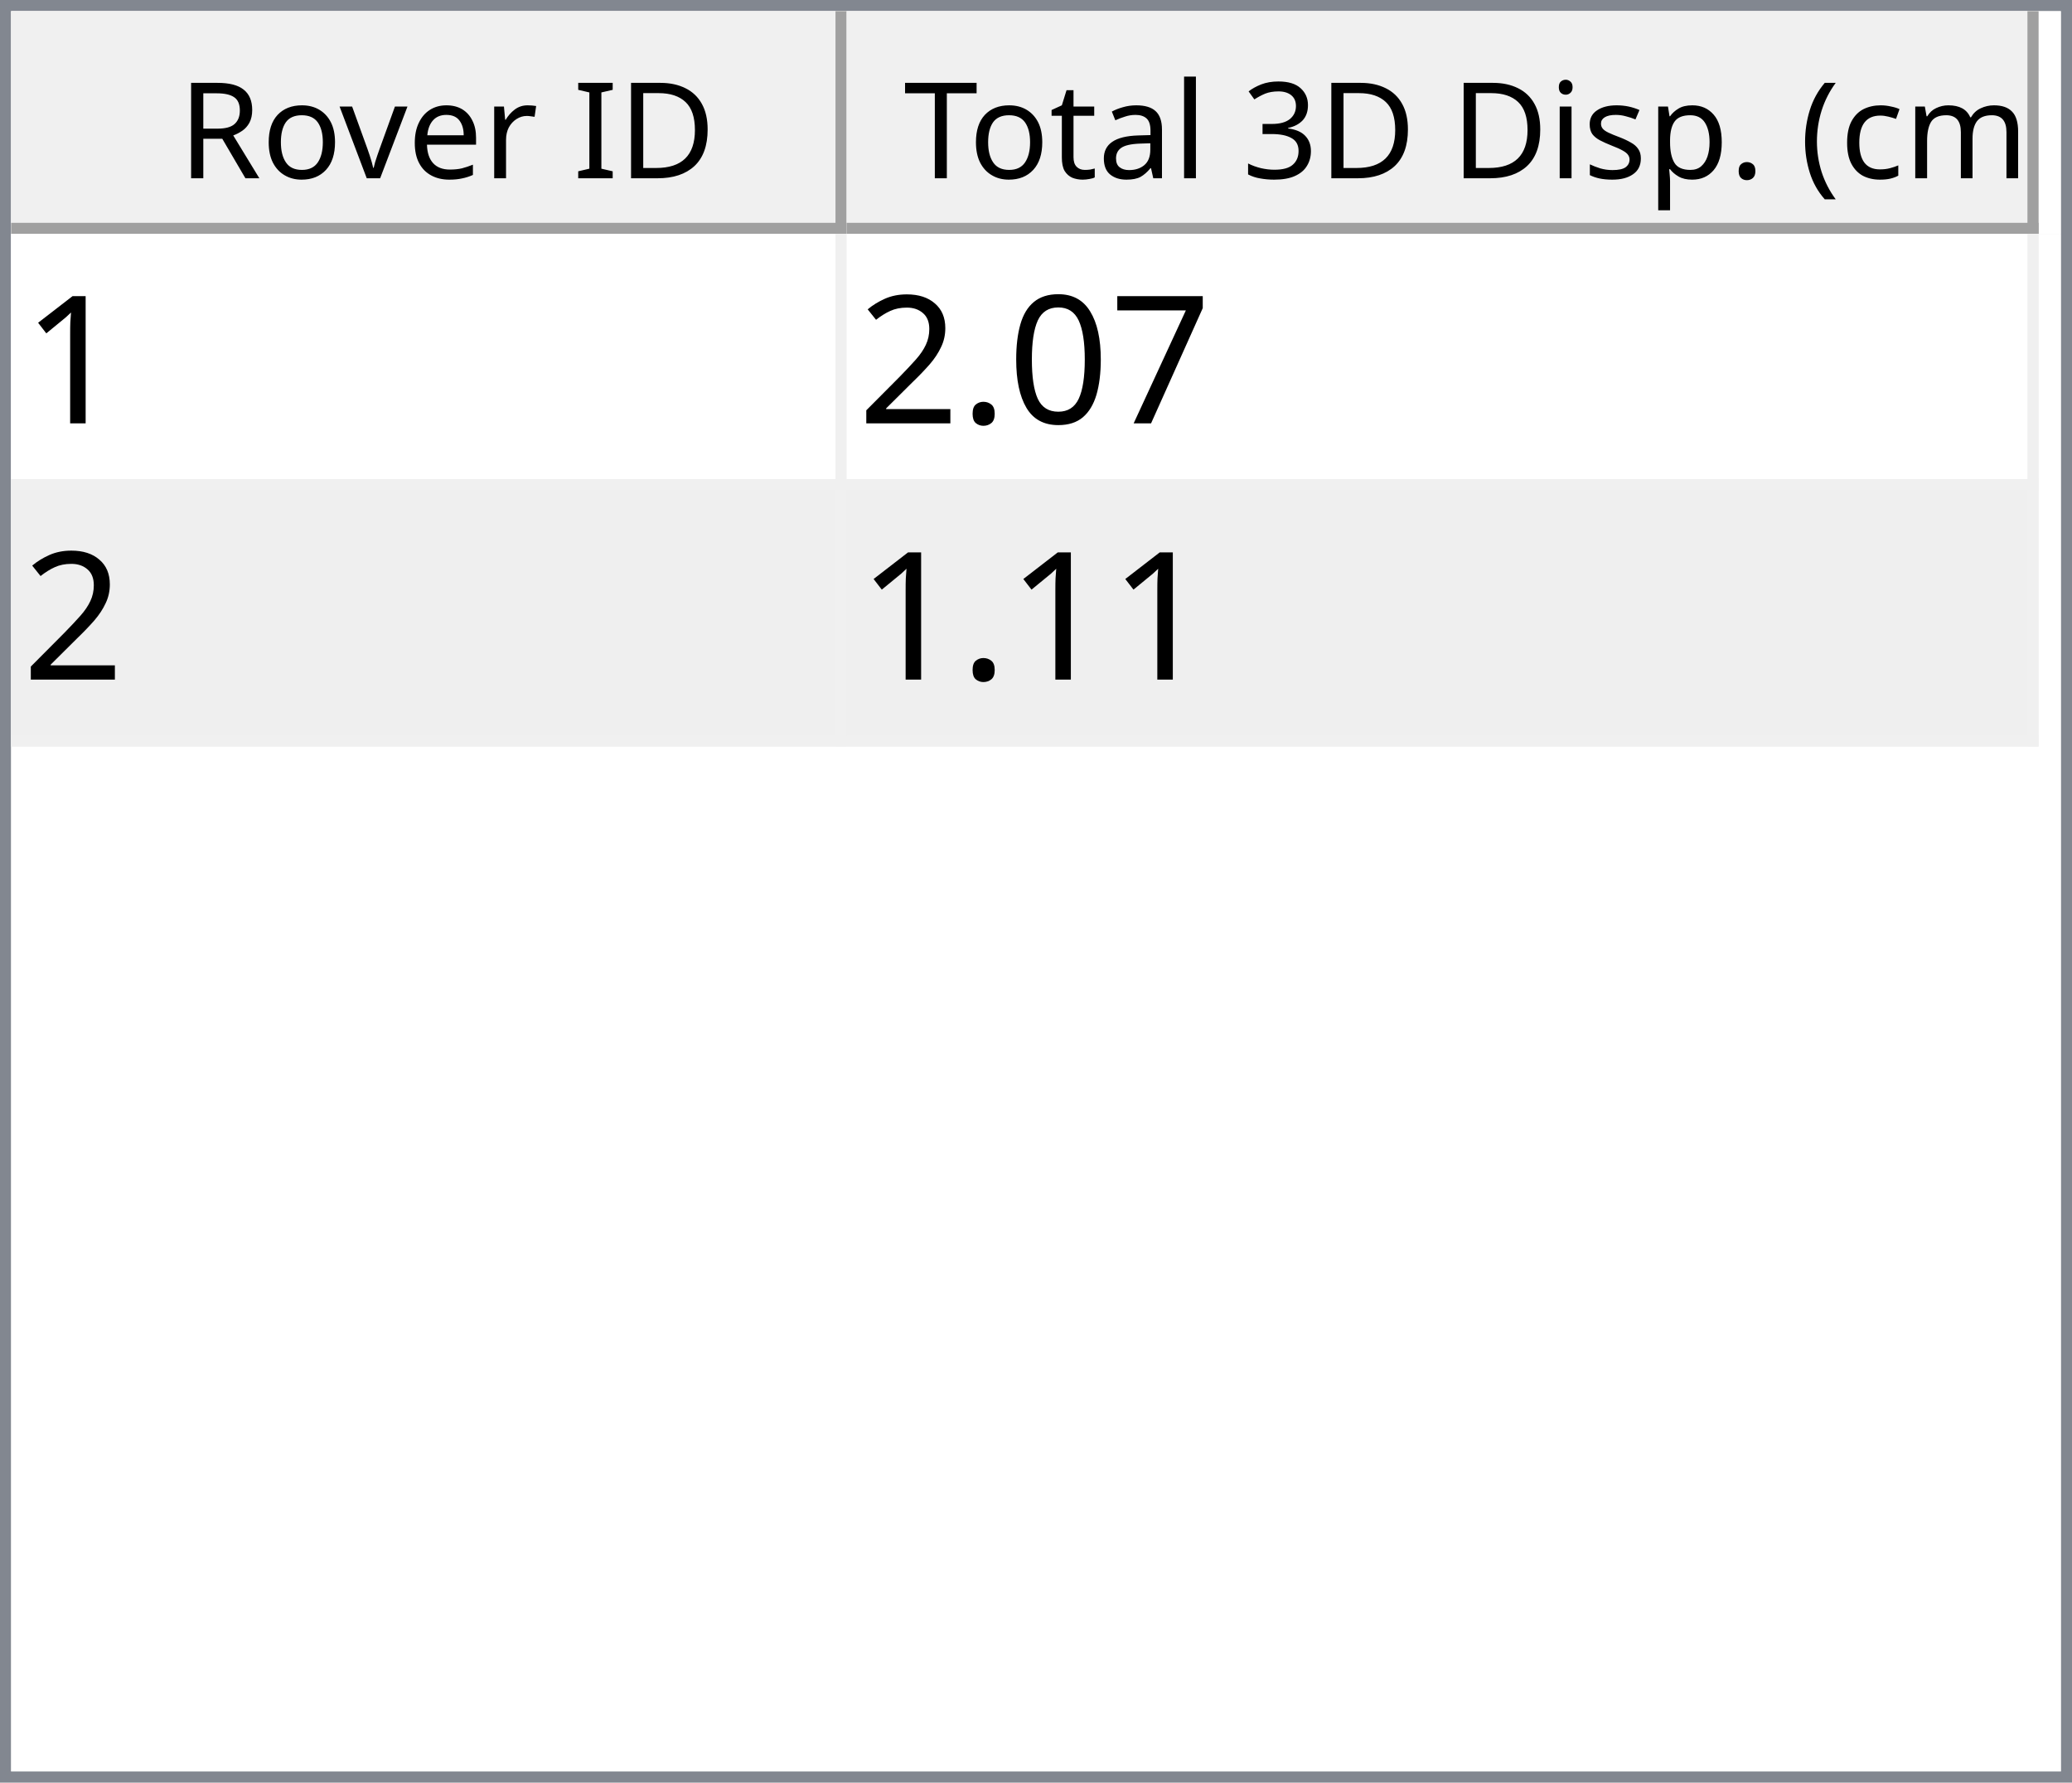
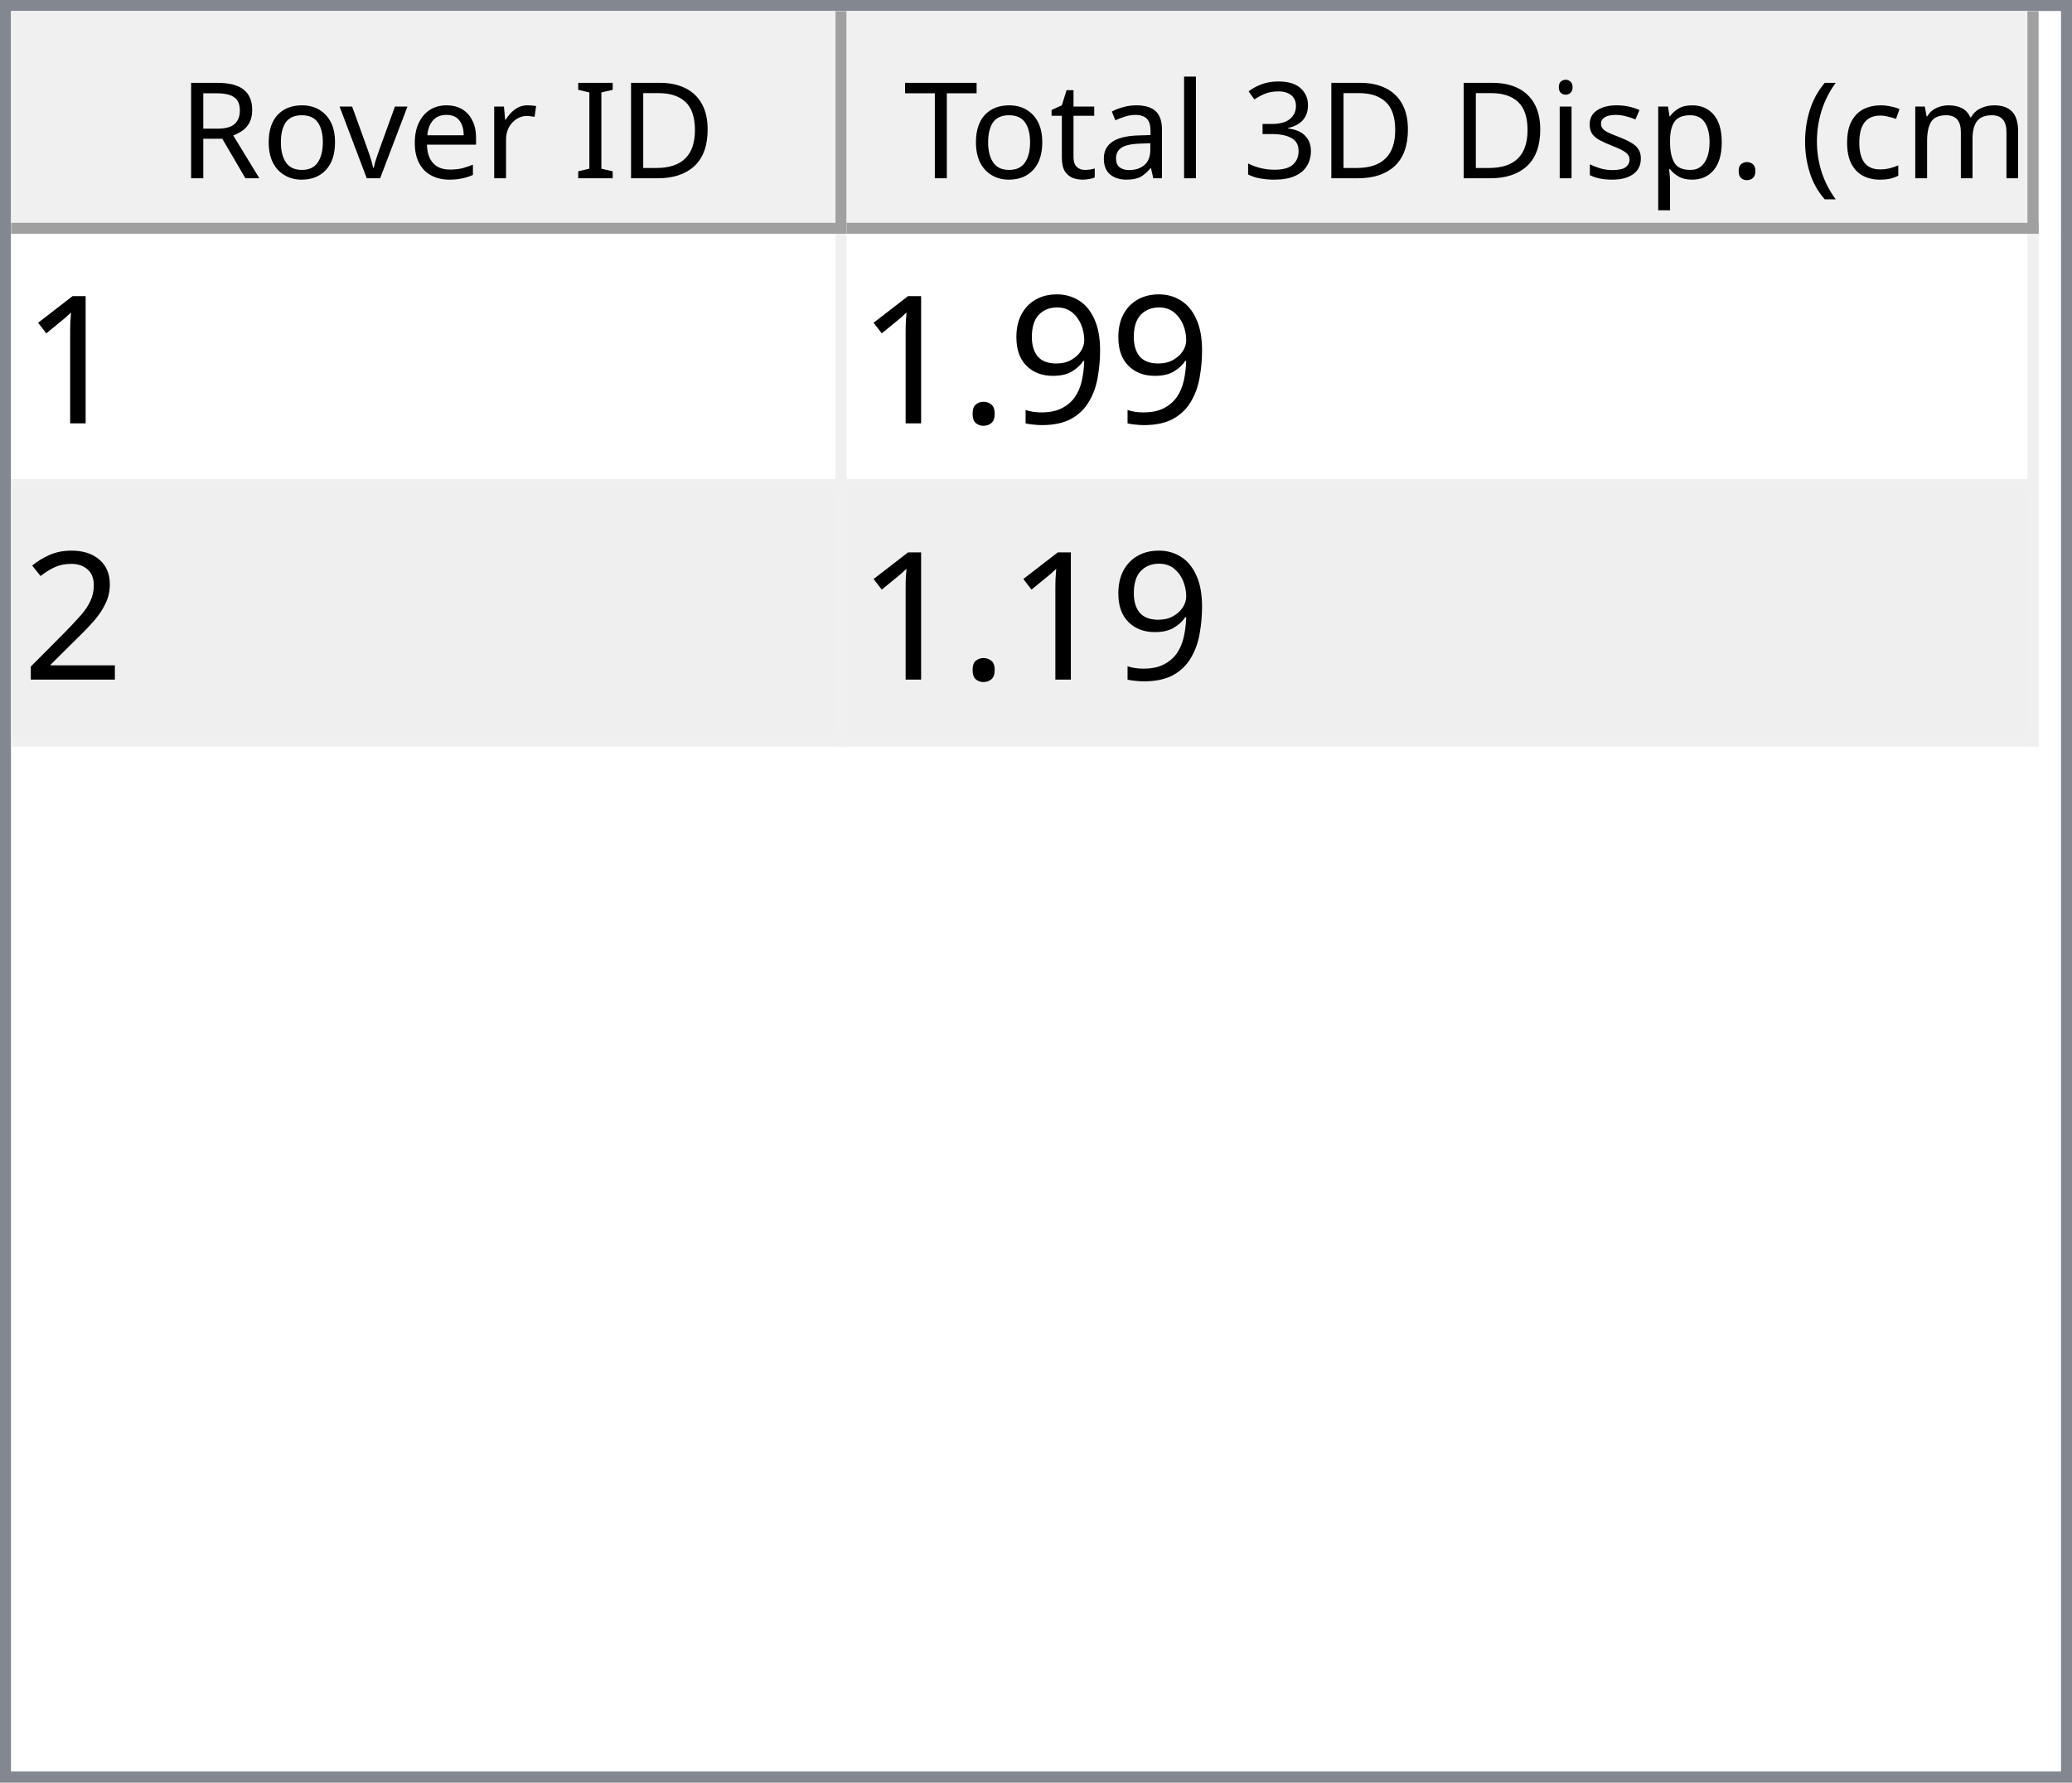
<svg xmlns="http://www.w3.org/2000/svg" style="fill-opacity:1; color-rendering:auto; color-interpolation:auto; text-rendering:auto; stroke:black; stroke-linecap:square; stroke-miterlimit:10; shape-rendering:auto; stroke-opacity:1; fill:black; stroke-dasharray:none; font-weight:normal; stroke-width:1; font-family:'Dialog'; font-style:normal; stroke-linejoin:miter; font-size:12px; stroke-dashoffset:0; image-rendering:auto;" width="186" height="160">
  <defs id="genericDefs" />
  <g>
    <defs id="defs1">
      <clipPath clipPathUnits="userSpaceOnUse" id="clipPath1">
        <path d="M0 0 L186 0 L186 160 L0 160 L0 0 Z" />
      </clipPath>
      <clipPath clipPathUnits="userSpaceOnUse" id="clipPath2">
        <path d="M0 0 L0 160 L186 160 L186 0 Z" />
      </clipPath>
      <clipPath clipPathUnits="userSpaceOnUse" id="clipPath3">
        <path d="M0 0 L0 20 L184 20 L184 0 Z" />
      </clipPath>
      <clipPath clipPathUnits="userSpaceOnUse" id="clipPath4">
        <path d="M0 0 L0 20 L75 20 L75 0 Z" />
      </clipPath>
      <clipPath clipPathUnits="userSpaceOnUse" id="clipPath5">
        <path d="M1 1 L1 19 L74 19 L74 1 Z" />
      </clipPath>
      <clipPath clipPathUnits="userSpaceOnUse" id="clipPath6">
        <path d="M0 0 L0 18 L73 18 L73 0 Z" />
      </clipPath>
      <clipPath clipPathUnits="userSpaceOnUse" id="clipPath7">
        <path d="M-0.5 -0.5 L-0.5 19.5 L74.5 19.5 L74.5 -0.5 Z" />
      </clipPath>
      <clipPath clipPathUnits="userSpaceOnUse" id="clipPath8">
        <path d="M0 0 L0 20 L107 20 L107 0 Z" />
      </clipPath>
      <clipPath clipPathUnits="userSpaceOnUse" id="clipPath9">
        <path d="M1 1 L1 19 L106 19 L106 1 Z" />
      </clipPath>
      <clipPath clipPathUnits="userSpaceOnUse" id="clipPath10">
        <path d="M0 0 L0 18 L105 18 L105 0 Z" />
      </clipPath>
      <clipPath clipPathUnits="userSpaceOnUse" id="clipPath11">
        <path d="M-0.5 -0.5 L-0.5 19.5 L106.5 19.5 L106.5 -0.5 Z" />
      </clipPath>
      <clipPath clipPathUnits="userSpaceOnUse" id="clipPath12">
        <path d="M0 0 L0 138 L184 138 L184 0 Z" />
      </clipPath>
      <clipPath clipPathUnits="userSpaceOnUse" id="clipPath13">
        <path d="M0 0 L0 46 L182 46 L182 0 Z" />
      </clipPath>
      <clipPath clipPathUnits="userSpaceOnUse" id="clipPath14">
        <path d="M-0.5 -0.5 L-0.5 45.5 L181.5 45.5 L181.5 -0.5 Z" />
      </clipPath>
      <clipPath clipPathUnits="userSpaceOnUse" id="clipPath15">
        <path d="M0 0 L0 22 L74 22 L74 0 Z" />
      </clipPath>
      <clipPath clipPathUnits="userSpaceOnUse" id="clipPath16">
        <path d="M0 0 L0 22 L106 22 L106 0 Z" />
      </clipPath>
      <font horiz-adv-x="64.551" id="font1">
        <font-face ascent="107.91" descent="25.098" units-per-em="100" style="font-style:normal; font-family:Segoe UI; font-weight:normal;" />
        <missing-glyph horiz-adv-x="64.551" d="M8.109 0 L8.109 68.266 L56.453 68.266 L56.453 0 L8.109 0 ZM15.328 7.234 L49.219 7.234 L49.219 61.031 L15.328 61.031 L15.328 7.234 Z" />
        <glyph unicode="D" horiz-adv-x="70.117" d="M9.188 0 L9.188 70.016 L28.516 70.016 Q65.531 70.016 65.531 35.891 Q65.531 19.672 55.25 9.836 Q44.969 0 27.734 0 L9.188 0 ZM17.391 62.594 L17.391 7.422 L27.828 7.422 Q41.609 7.422 49.273 14.797 Q56.938 22.172 56.938 35.688 Q56.938 62.594 28.328 62.594 L17.391 62.594 Z" />
        <glyph unicode="I" horiz-adv-x="26.611" d="M17.391 0 L9.188 0 L9.188 70.016 L17.391 70.016 L17.391 0 Z" />
        <glyph unicode=" " horiz-adv-x="27.393" d="" />
        <glyph unicode="r" horiz-adv-x="34.766" d="M34.188 41.891 Q32.078 43.5 28.125 43.5 Q23 43.5 19.555 38.672 Q16.109 33.844 16.109 25.484 L16.109 0 L8.109 0 L8.109 50 L16.109 50 L16.109 39.703 L16.312 39.703 Q18.016 44.969 21.531 47.922 Q25.047 50.875 29.391 50.875 Q32.516 50.875 34.188 50.203 L34.188 41.891 Z" />
        <glyph unicode="e" horiz-adv-x="52.295" d="M48.297 23 L12.984 23 Q13.188 14.656 17.484 10.109 Q21.781 5.562 29.297 5.562 Q37.75 5.562 44.828 11.141 L44.828 3.609 Q38.234 -1.172 27.391 -1.172 Q16.797 -1.172 10.742 5.641 Q4.688 12.453 4.688 24.812 Q4.688 36.469 11.305 43.82 Q17.922 51.172 27.734 51.172 Q37.547 51.172 42.922 44.828 Q48.297 38.484 48.297 27.203 L48.297 23 ZM40.094 29.781 Q40.047 36.719 36.75 40.578 Q33.453 44.438 27.594 44.438 Q21.922 44.438 17.969 40.383 Q14.016 36.328 13.094 29.781 L40.094 29.781 Z" />
        <glyph unicode="v" horiz-adv-x="47.9" d="M47.406 50 L27.484 0 L19.625 0 L0.688 50 L9.469 50 L22.172 13.672 Q23.578 9.672 23.922 6.688 L24.125 6.688 Q24.609 10.453 25.688 13.484 L38.969 50 L47.406 50 Z" />
        <glyph unicode="o" horiz-adv-x="58.594" d="M29 -1.172 Q17.922 -1.172 11.305 5.836 Q4.688 12.844 4.688 24.422 Q4.688 37.016 11.57 44.094 Q18.453 51.172 30.172 51.172 Q41.359 51.172 47.633 44.289 Q53.906 37.406 53.906 25.203 Q53.906 13.234 47.141 6.031 Q40.375 -1.172 29 -1.172 ZM29.594 44.438 Q21.875 44.438 17.383 39.188 Q12.891 33.938 12.891 24.703 Q12.891 15.828 17.43 10.695 Q21.969 5.562 29.594 5.562 Q37.359 5.562 41.531 10.594 Q45.703 15.625 45.703 24.906 Q45.703 34.281 41.531 39.359 Q37.359 44.438 29.594 44.438 Z" />
        <glyph unicode="R" horiz-adv-x="59.814" d="M59.375 0 L49.609 0 L37.891 19.625 Q36.281 22.359 34.766 24.289 Q33.25 26.219 31.664 27.438 Q30.078 28.656 28.25 29.219 Q26.422 29.781 24.125 29.781 L17.391 29.781 L17.391 0 L9.188 0 L9.188 70.016 L30.078 70.016 Q34.672 70.016 38.555 68.867 Q42.438 67.719 45.289 65.375 Q48.141 63.031 49.758 59.547 Q51.375 56.062 51.375 51.375 Q51.375 47.703 50.273 44.656 Q49.172 41.609 47.148 39.211 Q45.125 36.812 42.266 35.133 Q39.406 33.453 35.844 32.516 L35.844 32.328 Q37.594 31.547 38.891 30.547 Q40.188 29.547 41.359 28.18 Q42.531 26.812 43.68 25.078 Q44.828 23.344 46.234 21.047 L59.375 0 ZM17.391 62.594 L17.391 37.203 L28.516 37.203 Q31.594 37.203 34.203 38.133 Q36.812 39.062 38.719 40.797 Q40.625 42.531 41.703 45.047 Q42.781 47.562 42.781 50.688 Q42.781 56.297 39.141 59.445 Q35.5 62.594 28.609 62.594 L17.391 62.594 Z" />
        <glyph unicode=")" horiz-adv-x="30.176" d="M8.297 -15.922 L1.172 -15.922 Q16.406 2.344 16.406 26.812 Q16.406 51.469 1.078 70.016 L8.297 70.016 Q23.531 52.156 23.531 26.703 Q23.531 1.375 8.297 -15.922 Z" />
        <glyph unicode="m" horiz-adv-x="86.133" d="M79.109 0 L71.094 0 L71.094 28.719 Q71.094 37.016 68.531 40.727 Q65.969 44.438 59.906 44.438 Q54.781 44.438 51.195 39.75 Q47.609 35.062 47.609 28.516 L47.609 0 L39.594 0 L39.594 29.688 Q39.594 44.438 28.219 44.438 Q22.953 44.438 19.531 40.016 Q16.109 35.594 16.109 28.516 L16.109 0 L8.109 0 L8.109 50 L16.109 50 L16.109 42.094 L16.312 42.094 Q21.625 51.172 31.844 51.172 Q36.969 51.172 40.773 48.312 Q44.578 45.453 46 40.828 Q51.562 51.172 62.594 51.172 Q79.109 51.172 79.109 30.812 L79.109 0 Z" />
        <glyph unicode="c" horiz-adv-x="46.191" d="M42.188 2.297 Q36.422 -1.172 28.516 -1.172 Q17.828 -1.172 11.258 5.789 Q4.688 12.75 4.688 23.828 Q4.688 36.188 11.766 43.68 Q18.844 51.172 30.672 51.172 Q37.25 51.172 42.281 48.734 L42.281 40.531 Q36.719 44.438 30.375 44.438 Q22.703 44.438 17.797 38.945 Q12.891 33.453 12.891 24.516 Q12.891 15.719 17.508 10.641 Q22.125 5.562 29.891 5.562 Q36.422 5.562 42.188 9.906 L42.188 2.297 Z" />
        <glyph unicode="(" horiz-adv-x="30.176" d="M29.109 -15.922 L21.969 -15.922 Q6.844 1.375 6.844 26.703 Q6.844 52.156 21.969 70.016 L29.203 70.016 Q13.875 51.469 13.875 26.812 Q13.875 2.344 29.109 -15.922 Z" />
        <glyph unicode="." horiz-adv-x="21.68" d="M10.891 -1.078 Q8.641 -1.078 7.055 0.539 Q5.469 2.156 5.469 4.391 Q5.469 6.641 7.055 8.273 Q8.641 9.906 10.891 9.906 Q13.188 9.906 14.797 8.273 Q16.406 6.641 16.406 4.391 Q16.406 2.156 14.797 0.539 Q13.188 -1.078 10.891 -1.078 Z" />
        <glyph unicode="p" horiz-adv-x="58.789" d="M16.312 7.234 L16.109 7.234 L16.109 -23 L8.109 -23 L8.109 50 L16.109 50 L16.109 41.219 L16.312 41.219 Q22.219 51.172 33.594 51.172 Q43.266 51.172 48.688 44.461 Q54.109 37.75 54.109 26.469 Q54.109 13.922 48 6.375 Q41.891 -1.172 31.297 -1.172 Q21.578 -1.172 16.312 7.234 ZM16.109 27.391 L16.109 20.406 Q16.109 14.203 20.141 9.883 Q24.172 5.562 30.375 5.562 Q37.641 5.562 41.773 11.133 Q45.906 16.703 45.906 26.609 Q45.906 34.969 42.047 39.703 Q38.188 44.438 31.594 44.438 Q24.609 44.438 20.359 39.578 Q16.109 34.719 16.109 27.391 Z" />
        <glyph unicode="s" horiz-adv-x="42.432" d="M5.078 1.812 L5.078 10.406 Q11.625 5.562 19.484 5.562 Q30.031 5.562 30.031 12.594 Q30.031 14.594 29.125 15.992 Q28.219 17.391 26.68 18.461 Q25.141 19.531 23.07 20.383 Q21 21.234 18.609 22.172 Q15.281 23.484 12.766 24.828 Q10.25 26.172 8.57 27.859 Q6.891 29.547 6.031 31.695 Q5.172 33.844 5.172 36.719 Q5.172 40.234 6.789 42.945 Q8.406 45.656 11.086 47.484 Q13.766 49.312 17.211 50.242 Q20.656 51.172 24.312 51.172 Q30.812 51.172 35.938 48.922 L35.938 40.828 Q30.422 44.438 23.25 44.438 Q21 44.438 19.195 43.922 Q17.391 43.406 16.094 42.477 Q14.797 41.547 14.086 40.258 Q13.375 38.969 13.375 37.406 Q13.375 35.453 14.086 34.133 Q14.797 32.812 16.164 31.789 Q17.531 30.766 19.484 29.938 Q21.438 29.109 23.922 28.125 Q27.25 26.859 29.883 25.516 Q32.516 24.172 34.375 22.484 Q36.234 20.797 37.234 18.602 Q38.234 16.406 38.234 13.375 Q38.234 9.672 36.602 6.938 Q34.969 4.203 32.234 2.398 Q29.5 0.594 25.93 -0.289 Q22.359 -1.172 18.453 -1.172 Q10.75 -1.172 5.078 1.812 Z" />
        <glyph unicode="i" horiz-adv-x="24.219" d="M12.203 62.703 Q10.062 62.703 8.547 64.164 Q7.031 65.625 7.031 67.875 Q7.031 70.125 8.547 71.609 Q10.062 73.094 12.203 73.094 Q14.406 73.094 15.945 71.609 Q17.484 70.125 17.484 67.875 Q17.484 65.719 15.945 64.211 Q14.406 62.703 12.203 62.703 ZM16.109 0 L8.109 0 L8.109 50 L16.109 50 L16.109 0 Z" />
        <glyph unicode="3" horiz-adv-x="53.906" d="M46.531 19.828 Q46.531 15.094 44.75 11.211 Q42.969 7.328 39.719 4.57 Q36.469 1.812 31.93 0.297 Q27.391 -1.219 21.922 -1.219 Q11.922 -1.219 6 2.594 L6 11.188 Q13.094 5.609 22.219 5.609 Q25.875 5.609 28.828 6.539 Q31.781 7.469 33.906 9.227 Q36.031 10.984 37.18 13.477 Q38.328 15.969 38.328 19.094 Q38.328 32.812 18.797 32.812 L12.984 32.812 L12.984 39.594 L18.5 39.594 Q35.797 39.594 35.797 52.484 Q35.797 64.406 22.609 64.406 Q15.188 64.406 8.688 59.422 L8.688 67.188 Q15.375 71.188 24.609 71.188 Q29 71.188 32.57 69.969 Q36.141 68.75 38.68 66.555 Q41.219 64.359 42.609 61.281 Q44 58.203 44 54.5 Q44 40.672 30.031 36.719 L30.031 36.531 Q33.594 36.141 36.625 34.797 Q39.656 33.453 41.852 31.305 Q44.047 29.156 45.289 26.25 Q46.531 23.344 46.531 19.828 Z" />
        <glyph unicode="l" horiz-adv-x="24.219" d="M16.109 0 L8.109 0 L8.109 74.031 L16.109 74.031 L16.109 0 Z" />
        <glyph unicode="a" horiz-adv-x="50.879" d="M43.891 0 L35.891 0 L35.891 7.812 L35.688 7.812 Q30.469 -1.172 20.312 -1.172 Q12.844 -1.172 8.617 2.781 Q4.391 6.734 4.391 13.281 Q4.391 27.297 20.906 29.594 L35.891 31.688 Q35.891 44.438 25.594 44.438 Q16.547 44.438 9.281 38.281 L9.281 46.484 Q16.656 51.172 26.266 51.172 Q43.891 51.172 43.891 32.516 L43.891 0 ZM35.891 25.297 L23.828 23.641 Q18.266 22.859 15.43 20.875 Q12.594 18.891 12.594 13.875 Q12.594 10.203 15.211 7.883 Q17.828 5.562 22.172 5.562 Q28.125 5.562 32.008 9.742 Q35.891 13.922 35.891 20.312 L35.891 25.297 Z" />
        <glyph unicode="t" horiz-adv-x="33.887" d="M31.297 0.484 Q28.469 -1.078 23.828 -1.078 Q10.688 -1.078 10.688 13.578 L10.688 43.172 L2.094 43.172 L2.094 50 L10.688 50 L10.688 62.203 L18.703 64.797 L18.703 50 L31.297 50 L31.297 43.172 L18.703 43.172 L18.703 14.984 Q18.703 9.969 20.414 7.82 Q22.125 5.672 26.078 5.672 Q29.109 5.672 31.297 7.328 L31.297 0.484 Z" />
        <glyph unicode="T" horiz-adv-x="52.393" d="M50.594 62.594 L30.375 62.594 L30.375 0 L22.172 0 L22.172 62.594 L2 62.594 L2 70.016 L50.594 70.016 L50.594 62.594 Z" />
      </font>
      <font horiz-adv-x="75.0" id="font2">
        <font-face ascent="100.537" descent="21.973" units-per-em="100" style="font-style:normal; font-family:sans-serif; font-weight:normal;" />
        <missing-glyph horiz-adv-x="75.0" d="M12.5 0 L12.5 62.5 L62.5 62.5 L62.5 0 L12.5 0 ZM14.062 1.562 L60.938 1.562 L60.938 60.938 L14.062 60.938 L14.062 1.562 Z" />
        <glyph unicode="1" horiz-adv-x="55.615" d="M37.25 0 L28.469 0 L28.469 56 Q25.297 52.984 20.141 49.953 Q14.984 46.922 10.891 45.406 L10.891 53.906 Q18.266 57.375 23.781 62.305 Q29.297 67.234 31.594 71.875 L37.25 71.875 L37.25 0 Z" />
-         <glyph unicode="7" horiz-adv-x="55.615" d="M4.734 62.203 L4.734 70.656 L51.078 70.656 L51.078 63.812 Q44.234 56.547 37.523 44.484 Q30.812 32.422 27.156 19.672 Q24.516 10.688 23.781 0 L14.75 0 Q14.891 8.453 18.062 20.414 Q21.234 32.375 27.172 43.484 Q33.109 54.594 39.797 62.203 L4.734 62.203 Z" />
-         <glyph unicode="0" horiz-adv-x="55.615" d="M4.156 35.297 Q4.156 48 6.766 55.742 Q9.375 63.484 14.523 67.68 Q19.672 71.875 27.484 71.875 Q33.25 71.875 37.594 69.555 Q41.938 67.234 44.773 62.867 Q47.609 58.5 49.219 52.227 Q50.828 45.953 50.828 35.297 Q50.828 22.703 48.242 14.969 Q45.656 7.234 40.508 3.008 Q35.359 -1.219 27.484 -1.219 Q17.141 -1.219 11.234 6.203 Q4.156 15.141 4.156 35.297 ZM13.188 35.297 Q13.188 17.672 17.312 11.836 Q21.438 6 27.484 6 Q33.547 6 37.672 11.859 Q41.797 17.719 41.797 35.297 Q41.797 52.984 37.672 58.789 Q33.547 64.594 27.391 64.594 Q21.344 64.594 17.719 59.469 Q13.188 52.938 13.188 35.297 Z" />
+         <glyph unicode="9" horiz-adv-x="55.615" d="M5.469 16.547 L13.922 17.328 Q14.984 11.375 18.016 8.688 Q21.047 6 25.781 6 Q29.828 6 32.883 7.859 Q35.938 9.719 37.891 12.82 Q39.844 15.922 41.164 21.195 Q42.484 26.469 42.484 31.938 Q42.484 32.516 42.438 33.688 Q39.797 29.5 35.234 26.883 Q30.672 24.266 25.344 24.266 Q16.453 24.266 10.305 30.711 Q4.156 37.156 4.156 47.703 Q4.156 58.594 10.578 65.234 Q17 71.875 26.656 71.875 Q33.641 71.875 39.43 68.117 Q45.219 64.359 48.219 57.398 Q51.219 50.438 51.219 37.25 Q51.219 23.531 48.242 15.406 Q45.266 7.281 39.383 3.031 Q33.5 -1.219 25.594 -1.219 Q17.188 -1.219 11.867 3.445 Q6.547 8.109 5.469 16.547 ZM41.453 48.141 Q41.453 55.719 37.43 60.156 Q33.406 64.594 27.734 64.594 Q21.875 64.594 17.531 59.812 Q13.188 55.031 13.188 47.406 Q13.188 40.578 17.312 36.305 Q21.438 32.031 27.484 32.031 Q33.594 32.031 37.523 36.305 Q41.453 40.578 41.453 48.141 Z" />
        <glyph unicode="." horiz-adv-x="27.783" d="M9.078 0 L9.078 10.016 L19.094 10.016 L19.094 0 L9.078 0 Z" />
        <glyph unicode="2" horiz-adv-x="55.615" d="M50.344 8.453 L50.344 0 L3.031 0 Q2.938 3.172 4.047 6.109 Q5.859 10.938 9.836 15.625 Q13.812 20.312 21.344 26.469 Q33.016 36.031 37.117 41.625 Q41.219 47.219 41.219 52.203 Q41.219 57.422 37.477 61.008 Q33.734 64.594 27.734 64.594 Q21.391 64.594 17.578 60.789 Q13.766 56.984 13.719 50.25 L4.688 51.172 Q5.609 61.281 11.664 66.578 Q17.719 71.875 27.938 71.875 Q38.234 71.875 44.242 66.164 Q50.25 60.453 50.25 52 Q50.25 47.703 48.492 43.555 Q46.734 39.406 42.656 34.812 Q38.578 30.219 29.109 22.219 Q21.188 15.578 18.945 13.211 Q16.703 10.844 15.234 8.453 L50.344 8.453 Z" />
      </font>
    </defs>
    <g style="fill:white; stroke:white;">
      <rect x="0" y="0" width="186" style="clip-path:url(#clipPath1); stroke:none;" height="160" />
    </g>
    <g style="fill:white; text-rendering:optimizeSpeed; color-rendering:optimizeSpeed; image-rendering:optimizeSpeed; shape-rendering:crispEdges; stroke:white; color-interpolation:sRGB;">
      <rect x="0" width="186" height="160" y="0" style="stroke:none;" />
      <path style="stroke:none;" d="M0 160 L186 160 L186 0 L0 0 Z" />
    </g>
    <g style="fill:rgb(240,240,240); font-family:'Segoe UI'; stroke:rgb(240,240,240);">
      <rect x="0" y="0" width="186" style="clip-path:url(#clipPath2); stroke:none;" height="160" />
    </g>
    <g style="fill:rgb(130,135,144); font-family:'Segoe UI'; stroke:rgb(130,135,144);">
      <path d="M0 0 L186 0 L186 160 L0 160 L0 0 ZM1 1 L185 1 L185 159 L1 159 L1 1 Z" style="fill-rule:evenodd; clip-path:url(#clipPath2); stroke:none;" />
    </g>
    <g style="fill:white; font-family:'Segoe UI'; stroke:white;" transform="translate(1,1)">
      <rect x="0" y="0" width="184" style="clip-path:url(#clipPath3); stroke:none;" height="20" />
    </g>
    <g style="fill:rgb(240,240,240); font-family:'Segoe UI'; stroke:rgb(240,240,240);" transform="translate(1,1)">
      <rect x="0" y="0" width="75" style="clip-path:url(#clipPath4); stroke:none;" height="20" />
    </g>
    <g style="font-family:'Segoe UI';" transform="translate(2,2)">
      <text x="14" xml:space="preserve" y="14" style="clip-path:url(#clipPath6); stroke:none;">Rover ID</text>
    </g>
    <g style="fill:rgb(160,160,160); font-family:'Segoe UI'; stroke:rgb(160,160,160); stroke-linejoin:bevel;" transform="translate(1.5,1.5)">
      <line x1="74" x2="74" y1="0" style="fill:none; clip-path:url(#clipPath7);" y2="19" />
    </g>
    <g style="fill:rgb(160,160,160); font-family:'Segoe UI'; stroke:rgb(160,160,160); stroke-linejoin:bevel;" transform="matrix(1,0,0,1,1,1) translate(0.5,0.5)">
      <line x1="0" x2="74" y1="19" style="fill:none; clip-path:url(#clipPath7);" y2="19" />
    </g>
    <g style="fill:rgb(240,240,240); font-family:'Segoe UI'; stroke:rgb(240,240,240);" transform="translate(76,1)">
      <rect x="0" y="0" width="107" style="clip-path:url(#clipPath8); stroke:none;" height="20" />
    </g>
    <g style="font-family:'Segoe UI';" transform="translate(77,2)">
      <text x="1" xml:space="preserve" y="14" style="clip-path:url(#clipPath10); stroke:none;"> Total 3D Disp. (cm)</text>
    </g>
    <g style="fill:rgb(160,160,160); font-family:'Segoe UI'; stroke:rgb(160,160,160); stroke-linejoin:bevel;" transform="translate(76.5,1.5)">
      <line x1="106" x2="106" y1="0" style="fill:none; clip-path:url(#clipPath11);" y2="19" />
    </g>
    <g style="fill:rgb(160,160,160); font-family:'Segoe UI'; stroke:rgb(160,160,160); stroke-linejoin:bevel;" transform="matrix(1,0,0,1,76,1) translate(0.5,0.5)">
      <line x1="0" x2="106" y1="19" style="fill:none; clip-path:url(#clipPath11);" y2="19" />
    </g>
    <g style="fill:white; font-family:'Segoe UI'; stroke:white;" transform="translate(1,21)">
      <rect x="0" y="0" width="184" style="clip-path:url(#clipPath12); stroke:none;" height="138" />
    </g>
    <g style="fill:rgb(240,240,240); font-size:16px; font-family:sans-serif; stroke:rgb(240,240,240);" transform="translate(1,21)">
      <rect x="0" y="0" width="182" style="clip-path:url(#clipPath13); stroke:none;" height="46" />
      <line transform="translate(0.5,0.5)" x1="0" x2="181" y1="22" style="clip-path:url(#clipPath14); fill:none; stroke-linejoin:bevel;" y2="22" />
    </g>
    <g transform="matrix(1,0,0,1,1,21) translate(0.5,0.5)" style="fill:rgb(240,240,240); font-size:16px; font-family:sans-serif; stroke:rgb(240,240,240); stroke-linejoin:bevel;">
      <line x1="0" x2="181" y1="45" style="fill:none; clip-path:url(#clipPath14);" y2="45" />
    </g>
    <g transform="matrix(1,0,0,1,1,21) translate(0.5,0.5)" style="fill:rgb(240,240,240); font-size:16px; font-family:sans-serif; stroke:rgb(240,240,240); stroke-linejoin:bevel;">
      <line x1="74" x2="74" y1="0" style="fill:none; clip-path:url(#clipPath14);" y2="45" />
    </g>
    <g transform="matrix(1,0,0,1,1,21) translate(0.5,0.5)" style="fill:rgb(240,240,240); font-size:16px; font-family:sans-serif; stroke:rgb(240,240,240); stroke-linejoin:bevel;">
      <line x1="181" x2="181" y1="0" style="fill:none; clip-path:url(#clipPath14);" y2="45" />
    </g>
    <g style="fill:white; font-size:16px; font-family:sans-serif; stroke:white;" transform="matrix(1,0,0,1,1,21)">
      <rect x="0" y="0" width="74" style="clip-path:url(#clipPath15); stroke:none;" height="22" />
      <text x="1" y="17" style="fill:black; clip-path:url(#clipPath15); stroke:none;" xml:space="preserve">1</text>
    </g>
    <g style="fill:white; font-size:16px; font-family:sans-serif; stroke:white;" transform="matrix(1,0,0,1,1,21) translate(75,0)">
      <rect x="0" y="0" width="106" style="clip-path:url(#clipPath16); stroke:none;" height="22" />
-       <text x="1" y="17" style="fill:black; clip-path:url(#clipPath16); stroke:none;" xml:space="preserve">2.07</text>
+       <text x="1" y="17" style="fill:black; clip-path:url(#clipPath16); stroke:none;" xml:space="preserve">1.99</text>
    </g>
    <g style="fill:rgb(239,239,239); font-size:16px; font-family:sans-serif; stroke:rgb(239,239,239);" transform="matrix(1,0,0,1,1,21) translate(0,23)">
      <rect x="0" y="0" width="74" style="clip-path:url(#clipPath15); stroke:none;" height="22" />
      <text x="1" y="17" style="fill:black; clip-path:url(#clipPath15); stroke:none;" xml:space="preserve">2</text>
    </g>
    <g style="fill:rgb(239,239,239); font-size:16px; font-family:sans-serif; stroke:rgb(239,239,239);" transform="matrix(1,0,0,1,1,21) translate(75,23)">
      <rect x="0" y="0" width="106" style="clip-path:url(#clipPath16); stroke:none;" height="22" />
-       <text x="1" y="17" style="fill:black; clip-path:url(#clipPath16); stroke:none;" xml:space="preserve">1.11</text>
+       <text x="1" y="17" style="fill:black; clip-path:url(#clipPath16); stroke:none;" xml:space="preserve">1.19</text>
    </g>
  </g>
</svg>
